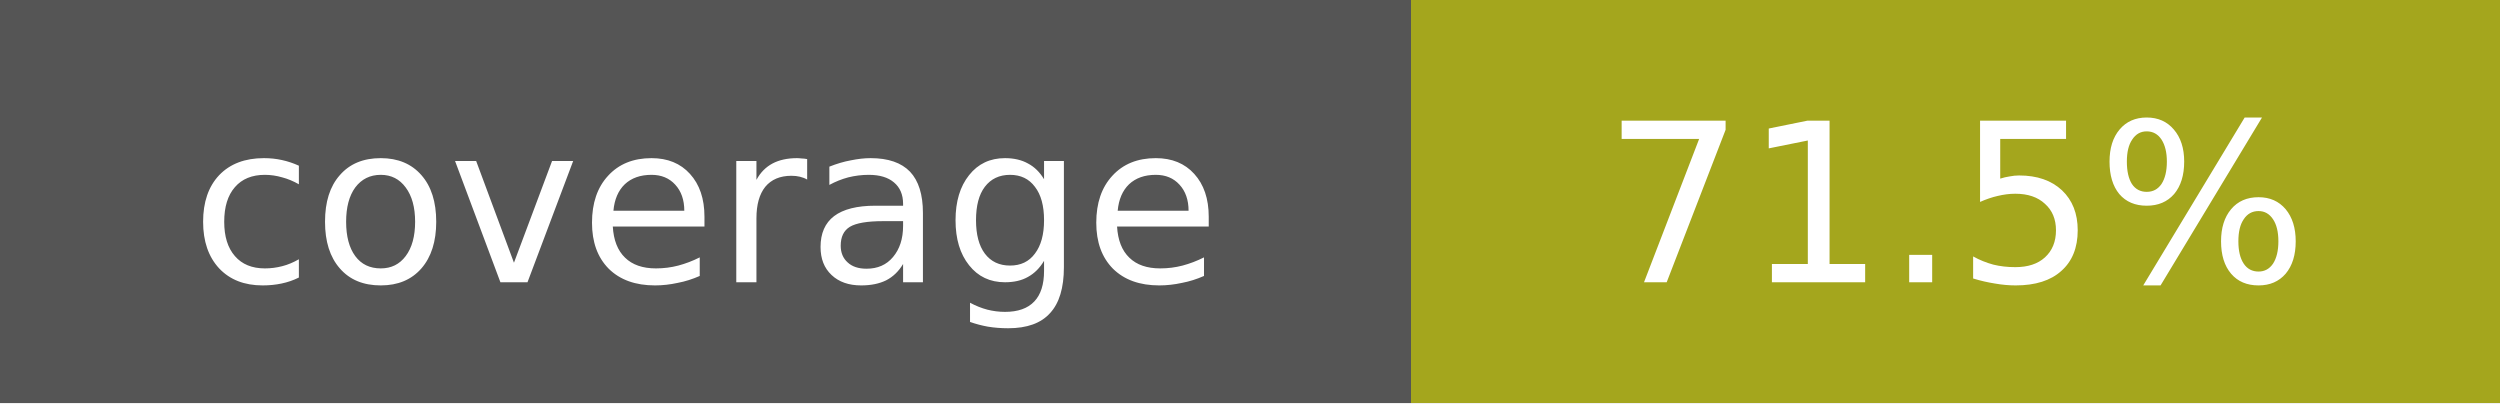
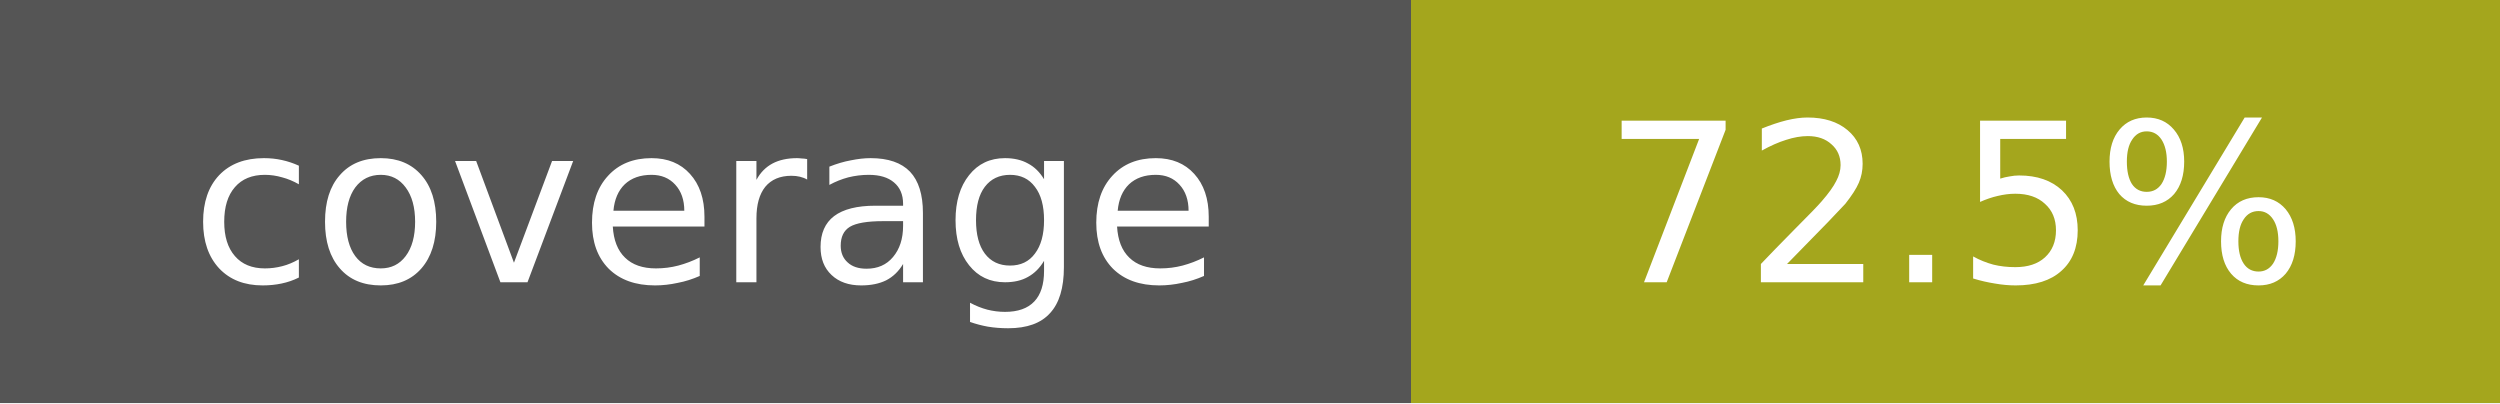
- <svg xmlns="http://www.w3.org/2000/svg" width="124" height="20" role="img" aria-label="coverage: 71.5%">
+ <svg xmlns="http://www.w3.org/2000/svg" width="124" height="20" role="img" aria-label="coverage: 72.5%">
  <g shape-rendering="crispEdges">
    <rect width="70" height="20" fill="#555" />
    <rect x="70" width="54" height="20" fill="#a4a61d" />
  </g>
  <g fill="#fff" text-anchor="middle" font-family="Verdana,Geneva,DejaVu Sans,sans-serif" font-size="11">
    <text x="35" y="14">coverage</text>
-     <text x="97" y="14">71.5%</text>
+     <text x="97" y="14">72.5%</text>
  </g>
</svg>
